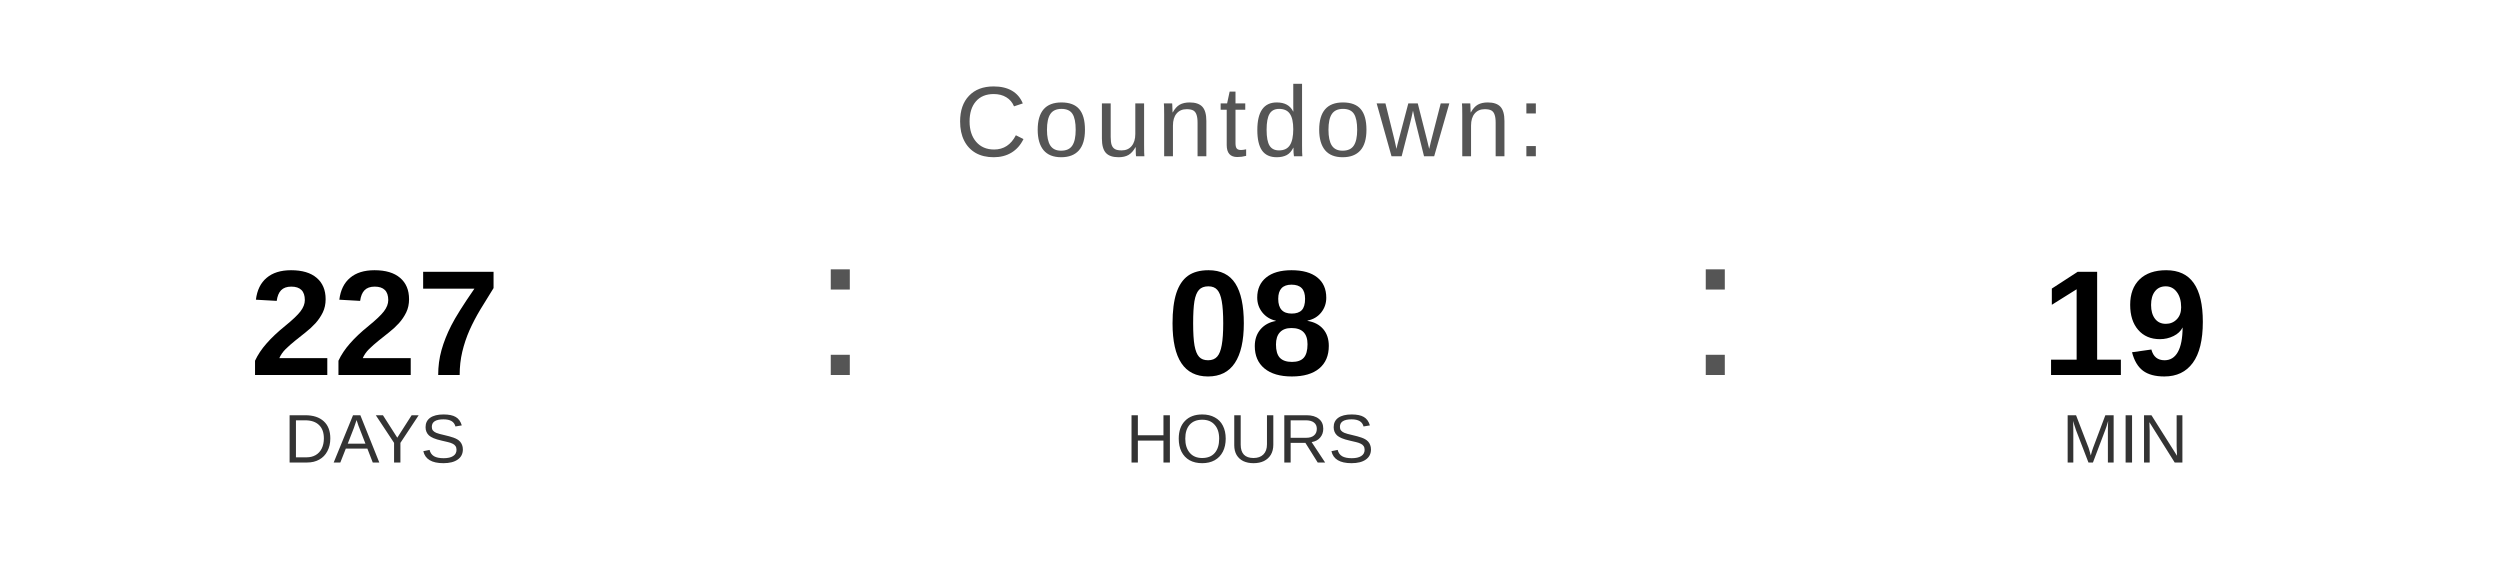
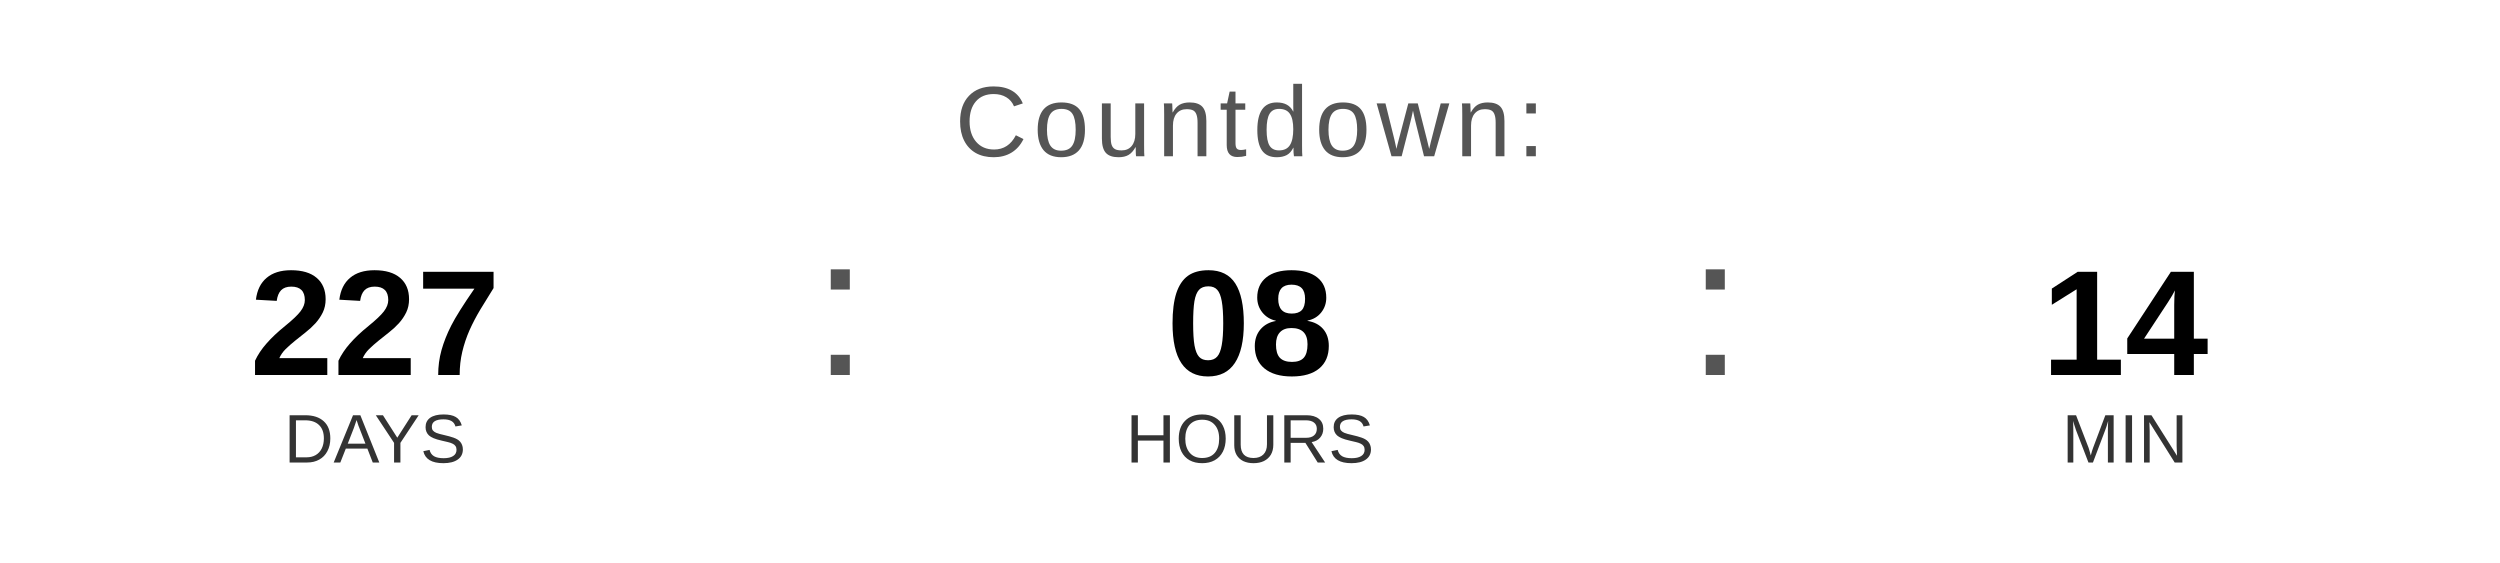
<svg xmlns="http://www.w3.org/2000/svg" width="400" height="90" viewBox="0 0 400 90">
  <text x="200" y="25" font-family="Arial, Helvetica, sans-serif" font-size="16" fill="#555555" text-anchor="middle" letter-spacing="1">
    Countdown:
  </text>
  <text x="60" y="60" font-family="Arial, Helvetica, sans-serif" font-size="24" font-weight="bold" fill="#000000" text-anchor="middle">227</text>
  <text x="60" y="74" font-family="Arial, Helvetica, sans-serif" font-size="11" fill="#333333" text-anchor="middle">DAYS</text>
  <text x="130" y="60" font-family="Arial, sans-serif" font-size="32" fill="#555555">:</text>
  <text x="200" y="60" font-family="Arial, Helvetica, sans-serif" font-size="24" font-weight="bold" fill="#000000" text-anchor="middle">08</text>
  <text x="200" y="74" font-family="Arial, Helvetica, sans-serif" font-size="11" fill="#333333" text-anchor="middle">HOURS</text>
  <text x="270" y="60" font-family="Arial, sans-serif" font-size="32" fill="#555555">:</text>
-   <text x="340" y="60" font-family="Arial, Helvetica, sans-serif" font-size="24" font-weight="bold" fill="#000000" text-anchor="middle">19</text>
+   <text x="340" y="60" font-family="Arial, Helvetica, sans-serif" font-size="24" font-weight="bold" fill="#000000" text-anchor="middle">14</text>
  <text x="340" y="74" font-family="Arial, Helvetica, sans-serif" font-size="11" fill="#333333" text-anchor="middle">MIN</text>
</svg>
